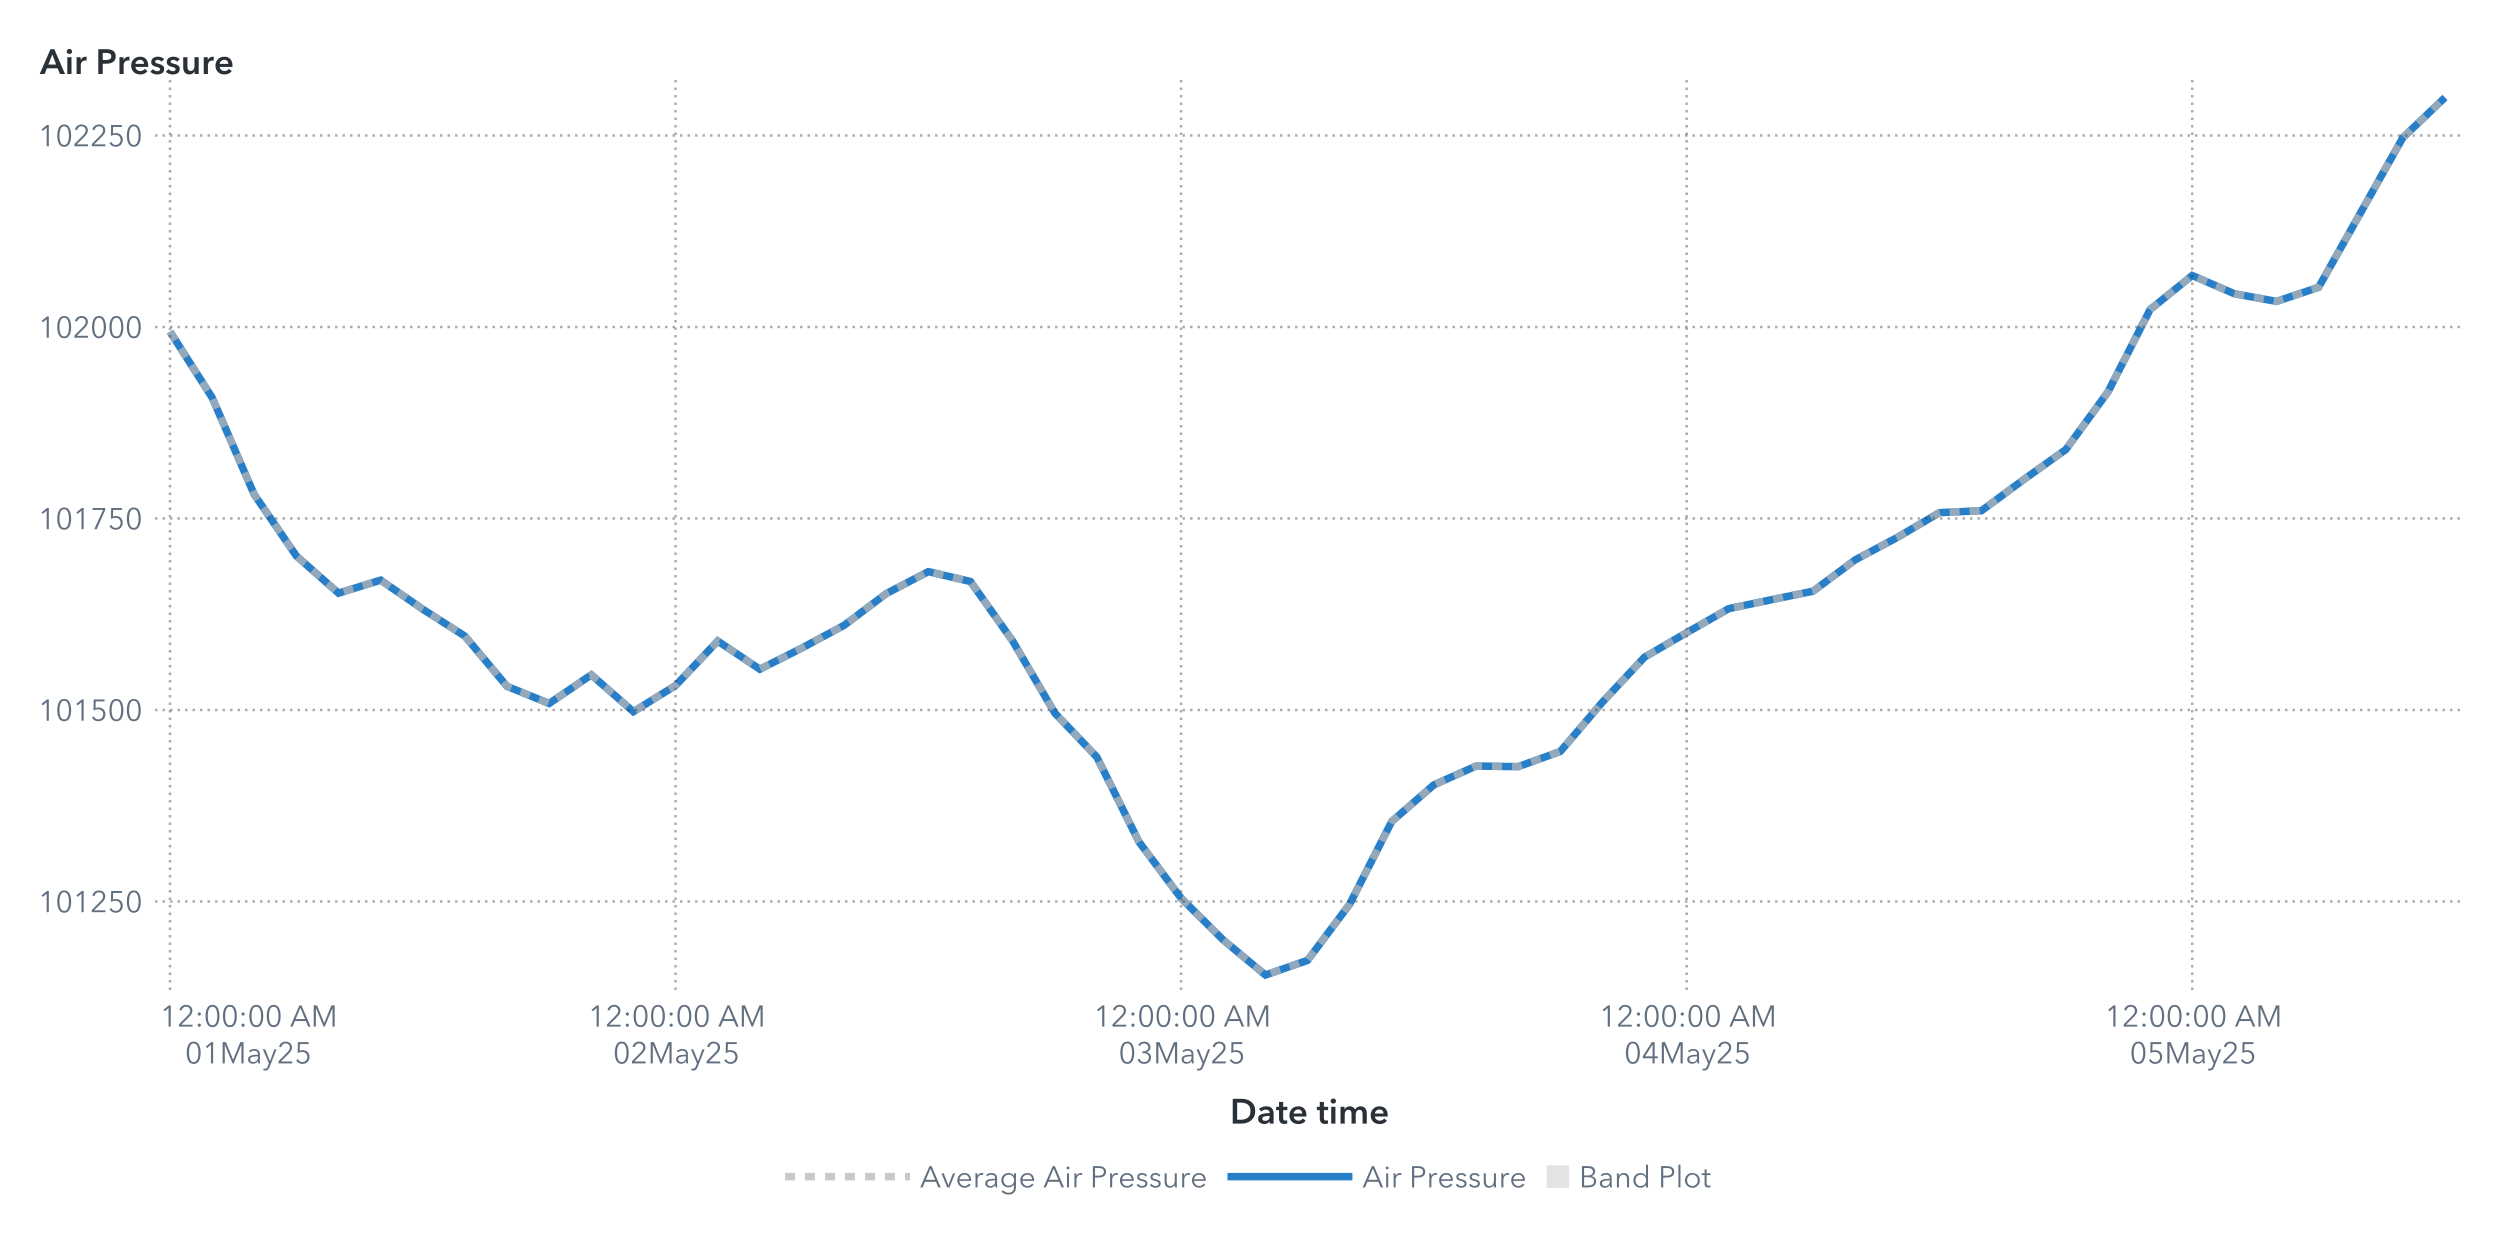
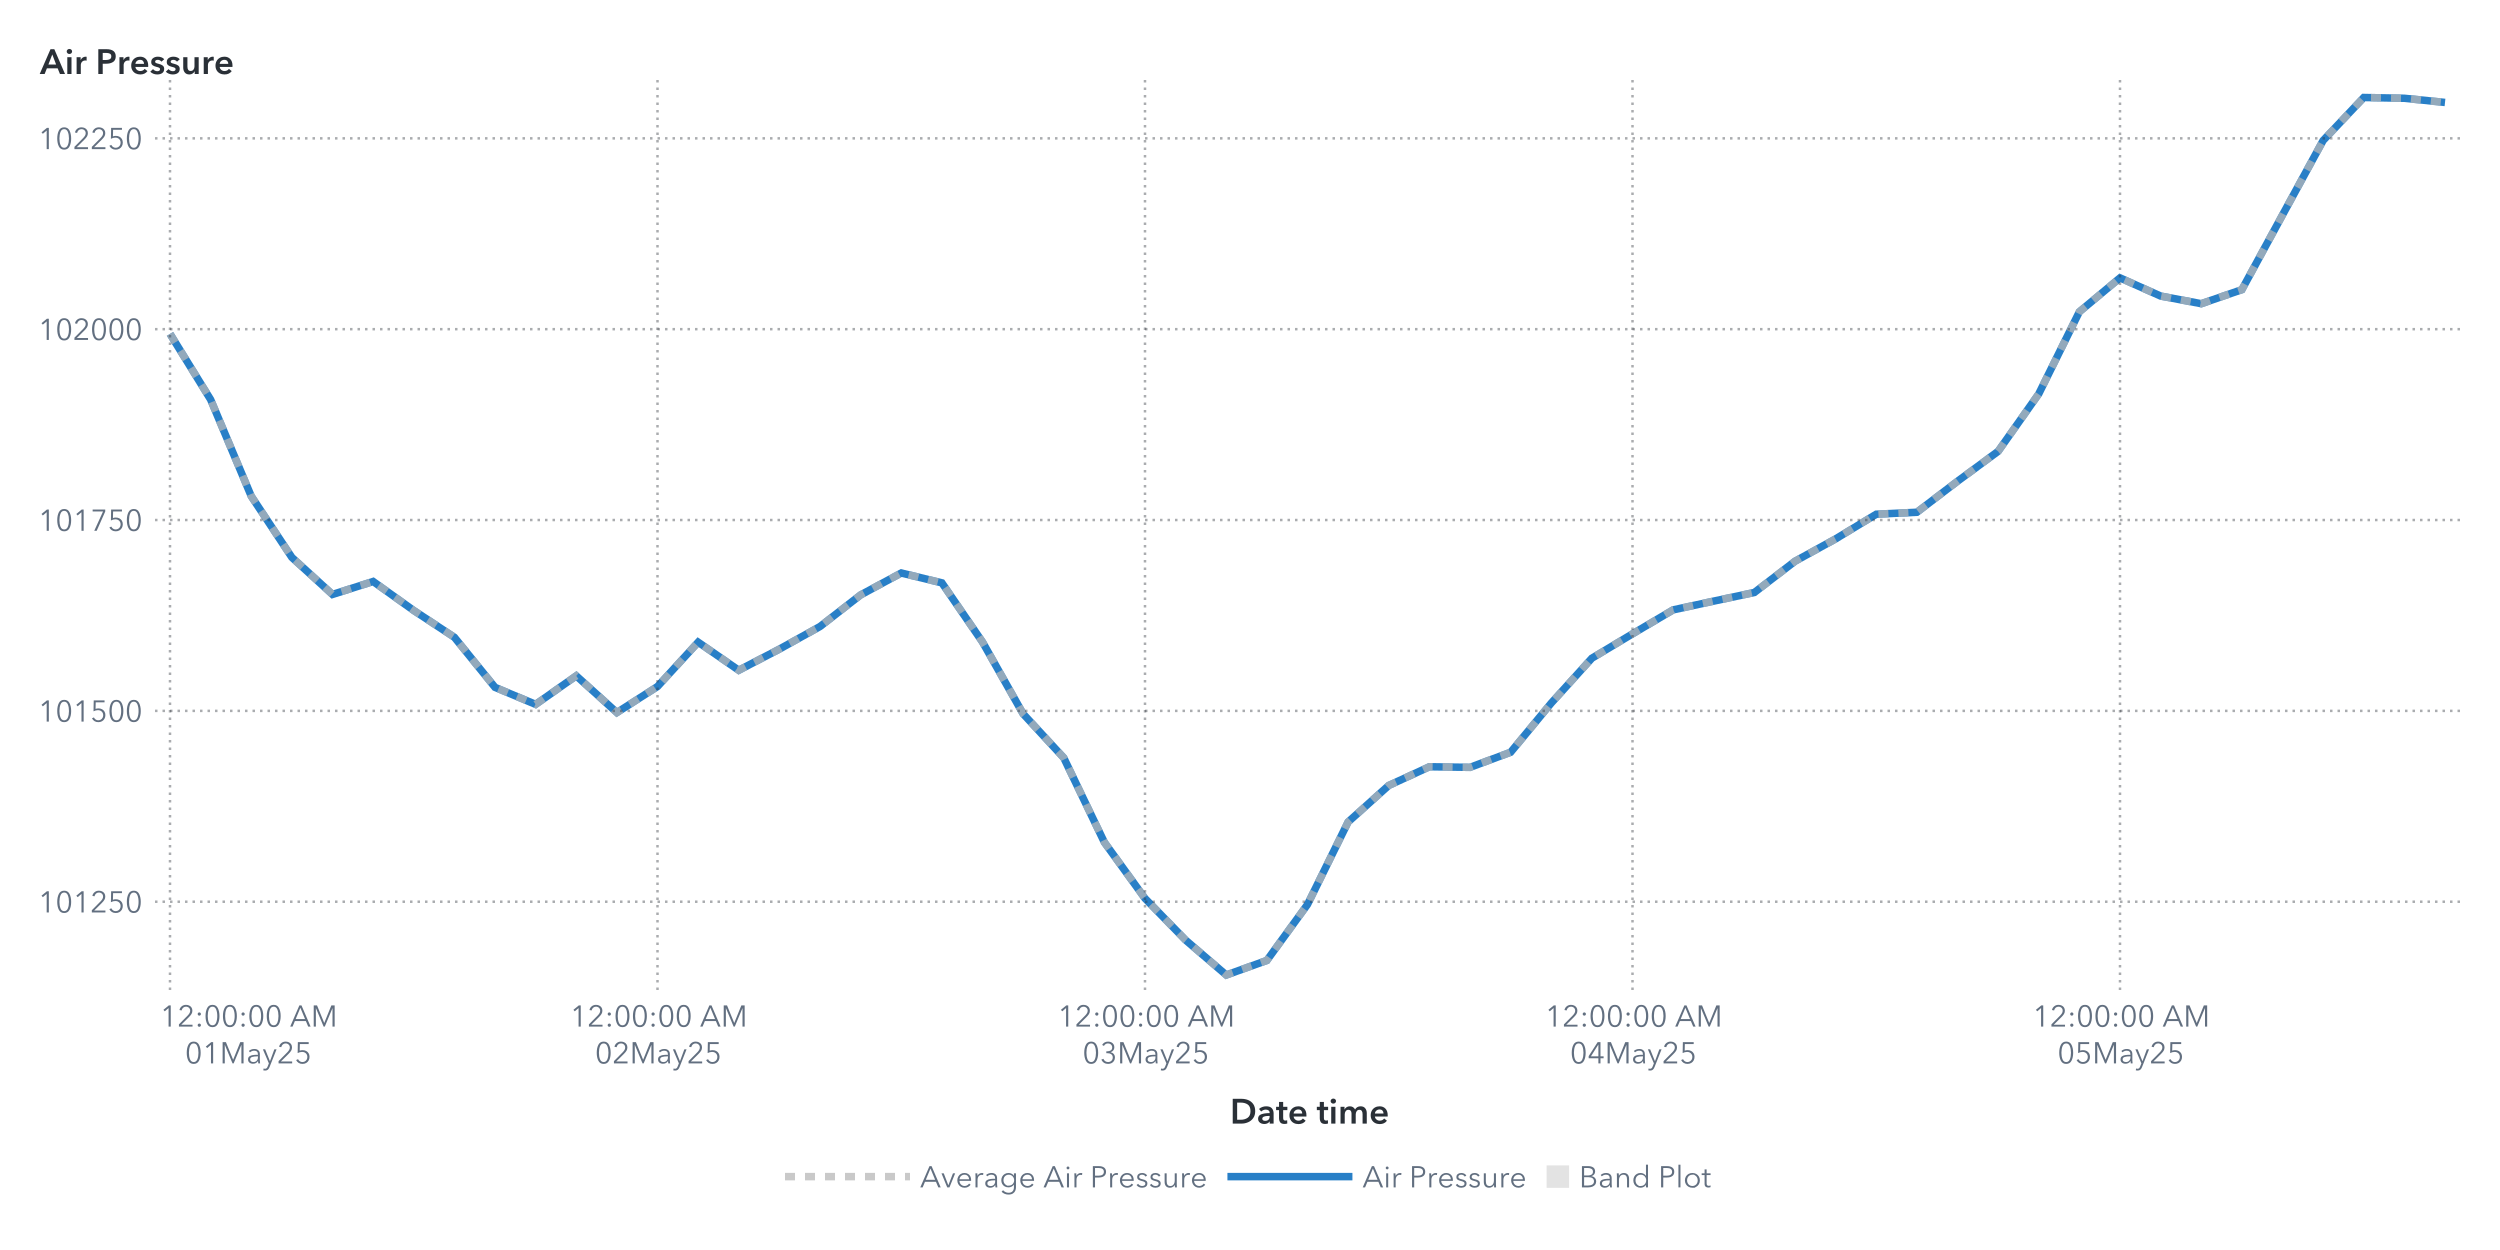
<svg xmlns="http://www.w3.org/2000/svg" xmlns:xlink="http://www.w3.org/1999/xlink" version="1.1" width="1000" height="500" viewBox="0 0 1000 500">
  <rect x="0" y="0" width="1000" height="500" fill="#ffffff">
</rect>
  <g>
    <rect x="0" y="0" rx="5" ry="5" width="1000.0" height="500.0" fill="#ffffff" opacity="0">
</rect>
    <rect x="0" y="0" rx="5" ry="5" width="1000.0" height="500.0" fill="#ffffff" opacity="0">
</rect>
    <rect x="0" y="0" rx="5" ry="5" width="1000.0" height="500.0" fill="#ffffff" opacity="0">
</rect>
    <rect x="0" y="0" rx="5" ry="5" width="1000.0" height="500.0" fill="#ffffff" opacity="0">
</rect>
    <g transform=" translate(16.0 -16.0)">
      <defs>
        <clipPath id="ClipPath0">
          <rect x="46" y="46" width="925" height="366">
</rect>
        </clipPath>
      </defs>
      <g clip-path="url(#ClipPath0)">
        <defs>
          <clipPath id="ClipPath1">
            <rect x="46" y="48" width="923" height="364">
</rect>
          </clipPath>
        </defs>
        <g clip-path="url(#ClipPath1)">
          <g transform="">
-             <polyline id="Polyline_66" points="52.0,148.66  68.85,175.04  85.7,213.83  102.56,238.4  119.41,253.26  136.26,248.06  153.11,259.7  169.96,270.45  186.81,290.55  203.67,297.38  220.52,285.93  237.37,300.66  254.22,290.22  271.07,272.41  287.93,283.69  304.78,275.2  321.63,266.13  338.48,253.45  355.33,244.66  372.19,248.61  389.04,272.35  405.89,301.18  422.74,318.83  439.59,352.75  456.44,375.27  473.3,392.0  490.15,406.0  507.0,400.15  523.85,377.69  540.7,344.57  557.56,329.92  574.41,322.42  591.26,322.66  608.11,316.6  624.96,296.86  641.81,278.85  658.67,269.07  675.52,259.45  692.37,255.93  709.22,252.47  726.07,239.94  742.93,230.96  759.78,221.06  776.63,220.27  793.48,207.83  810.33,195.82  827.19,172.75  844.04,139.81  860.89,126.2  877.74,133.5  894.59,136.56  911.44,130.92  928.3,100.96  945.15,71.05  962.0,55.0 " fill="none" stroke="#287fc7" stroke-width="3.0">
+             <polyline id="Polyline_68" points="52.0,149.54  68.25,175.83  84.5,214.48  100.75,238.97  117.0,253.78  133.25,248.59  149.5,260.2  165.75,270.91  182.0,290.94  198.25,297.75  214.5,286.33  230.75,301.02  247.0,290.61  263.25,272.87  279.5,284.1  295.75,275.65  312.0,266.61  328.25,253.97  344.5,245.2  360.75,249.14  377.0,272.81  393.25,301.54  409.5,319.13  425.75,352.93  442.0,375.37  458.25,392.05  474.5,406.0  490.75,400.17  507.0,377.79  523.25,344.78  539.5,330.18  555.75,322.7  572.0,322.94  588.25,316.9  604.5,297.23  620.75,279.28  637.0,269.54  653.25,259.95  669.5,256.44  685.75,252.99  702.0,240.5  718.25,231.55  734.5,221.69  750.75,220.9  767.0,208.5  783.25,196.53  799.5,173.54  815.75,140.71  832.0,127.15  848.25,134.42  864.5,137.48  880.75,131.86  897.0,101.99  913.25,72.19  929.5,55.0  945.75,55.31  962.0,56.98 " fill="none" stroke="#287fc7" stroke-width="3.0">
</polyline>
          </g>
          <g transform="">
-             <polyline id="Polyline_177" points="52.0,148.66  68.85,175.04  85.7,213.83  102.56,238.4  119.41,253.26  136.26,248.06  153.11,259.7  169.96,270.45  186.81,290.55  203.67,297.38  220.52,285.93  237.37,300.66  254.22,290.22  271.07,272.41  287.93,283.69  304.78,275.2  321.63,266.13  338.48,253.45  355.33,244.66  372.19,248.61  389.04,272.35  405.89,301.18  422.74,318.83  439.59,352.75  456.44,375.27  473.3,392.0  490.15,406.0  507.0,400.15  523.85,377.69  540.7,344.57  557.56,329.92  574.41,322.42  591.26,322.66  608.11,316.6  624.96,296.86  641.81,278.85  658.67,269.07  675.52,259.45  692.37,255.93  709.22,252.47  726.07,239.94  742.93,230.96  759.78,221.06  776.63,220.27  793.48,207.83  810.33,195.82  827.19,172.75  844.04,139.81  860.89,126.2  877.74,133.5  894.59,136.56  911.44,130.92  928.3,100.96  945.15,71.05  962.0,55.0 " fill="none" stroke="#b7b7b7" stroke-width="3.0" stroke-dasharray="4,4" opacity="0.75">
+             <polyline id="Polyline_183" points="52.0,149.54  68.25,175.83  84.5,214.48  100.75,238.97  117.0,253.78  133.25,248.59  149.5,260.2  165.75,270.91  182.0,290.94  198.25,297.75  214.5,286.33  230.75,301.02  247.0,290.61  263.25,272.87  279.5,284.1  295.75,275.65  312.0,266.61  328.25,253.97  344.5,245.2  360.75,249.14  377.0,272.81  393.25,301.54  409.5,319.13  425.75,352.93  442.0,375.37  458.25,392.05  474.5,406.0  490.75,400.17  507.0,377.79  523.25,344.78  539.5,330.18  555.75,322.7  572.0,322.94  588.25,316.9  604.5,297.23  620.75,279.28  637.0,269.54  653.25,259.95  669.5,256.44  685.75,252.99  702.0,240.5  718.25,231.55  734.5,221.69  750.75,220.9  767.0,208.5  783.25,196.53  799.5,173.54  815.75,140.71  832.0,127.15  848.25,134.42  864.5,137.48  880.75,131.86  897.0,101.99  913.25,72.19  929.5,55.0  945.75,55.31  962.0,56.98 " fill="none" stroke="#b7b7b7" stroke-width="3.0" stroke-dasharray="4,4" opacity="0.75">
</polyline>
          </g>
          <g transform="">
</g>
        </g>
-         <path d="M46.0 376.59L969.0 376.59" stroke="#2a3037" stroke-dasharray="1,2" fill="none" opacity="0.4">
- </path>
-         <path d="M46.0 299.99L969.0 299.99" stroke="#2a3037" stroke-dasharray="1,2" fill="none" opacity="0.4">
- </path>
-         <path d="M46.0 223.39L969.0 223.39" stroke="#2a3037" stroke-dasharray="1,2" fill="none" opacity="0.4">
- </path>
-         <path d="M46.0 146.79L969.0 146.79" stroke="#2a3037" stroke-dasharray="1,2" fill="none" opacity="0.4">
- </path>
-         <path d="M46.0 70.2L969.0 70.2" stroke="#2a3037" stroke-dasharray="1,2" fill="none" opacity="0.4">
+         <path d="M46.0 376.69L969.0 376.69" stroke="#2a3037" stroke-dasharray="1,2" fill="none" opacity="0.4">
+ </path>
+         <path d="M46.0 300.35L969.0 300.35" stroke="#2a3037" stroke-dasharray="1,2" fill="none" opacity="0.4">
+ </path>
+         <path d="M46.0 224.01L969.0 224.01" stroke="#2a3037" stroke-dasharray="1,2" fill="none" opacity="0.4">
+ </path>
+         <path d="M46.0 147.67L969.0 147.67" stroke="#2a3037" stroke-dasharray="1,2" fill="none" opacity="0.4">
+ </path>
+         <path d="M46.0 71.34L969.0 71.34" stroke="#2a3037" stroke-dasharray="1,2" fill="none" opacity="0.4">
</path>
        <path d="M52.0 412.0L52.0 48.0" stroke="#2a3037" stroke-dasharray="1,2" fill="none" opacity="0.4">
</path>
-         <path d="M254.22 412.0L254.22 48.0" stroke="#2a3037" stroke-dasharray="1,2" fill="none" opacity="0.4">
- </path>
-         <path d="M456.44 412.0L456.44 48.0" stroke="#2a3037" stroke-dasharray="1,2" fill="none" opacity="0.4">
- </path>
-         <path d="M658.67 412.0L658.67 48.0" stroke="#2a3037" stroke-dasharray="1,2" fill="none" opacity="0.4">
- </path>
-         <path d="M860.89 412.0L860.89 48.0" stroke="#2a3037" stroke-dasharray="1,2" fill="none" opacity="0.4">
+         <path d="M247.0 412.0L247.0 48.0" stroke="#2a3037" stroke-dasharray="1,2" fill="none" opacity="0.4">
+ </path>
+         <path d="M442.0 412.0L442.0 48.0" stroke="#2a3037" stroke-dasharray="1,2" fill="none" opacity="0.4">
+ </path>
+         <path d="M637.0 412.0L637.0 48.0" stroke="#2a3037" stroke-dasharray="1,2" fill="none" opacity="0.4">
+ </path>
+         <path d="M832.0 412.0L832.0 48.0" stroke="#2a3037" stroke-dasharray="1,2" fill="none" opacity="0.4">
</path>
      </g>
      <defs>
        <clipPath id="ClipPath2">
          <rect x="0" y="49" width="46" height="363">
</rect>
        </clipPath>
      </defs>
      <g clip-path="url(#ClipPath2)">
-         <g fill="#626f80" stroke="#626f80" transform="translate(-0.76 380.89) scale(0.012 -0.012)">
+         <g fill="#626f80" stroke="#626f80" transform="translate(-0.76 380.99) scale(0.012 -0.012)">
          <defs>
            <path id="g49/TT0" d="M358.0 0 L286.0 0 L286.0 619.0 L158.0 510.0 L114.0 560.0 L294.0 708.0 L358.0 708.0 L358.0 0Z">
</path>
          </defs>
          <use x="0" y="0" xlink:href="#g49/TT0" />
          <defs>
            <path id="g48/TT0" d="M522.0 353.0Q 522.0,195.0  467.0,88.5 T 290.0,-18.0 Q 167.0,-18.0  112.5,88.5 T 58.0,353.0 Q 58.0,512.0  112.5,619.0 T 290.0,726.0 Q 412.0,726.0  467.0,618.5 T 522.0,353.0 Z M131.0 353.0Q 131.0,226.0  167.5,135.0 T 290.0,44.0 Q 375.0,44.0  412.0,135.5 T 449.0,353.0 Q 449.0,480.0  412.0,572.5 T 290.0,665.0 Q 204.0,665.0  167.5,573.0 T 131.0,353.0 Z">
</path>
          </defs>
          <use x="580.0" y="0" xlink:href="#g48/TT0" />
          <use x="1160.0" y="0" xlink:href="#g49/TT0" />
          <defs>
            <path id="g50/TT0" d="M51.0 0 L51.0 75.0 L341.0 368.0Q 380.0,408.0  403.0,447.0 T 426.0,530.0 Q 426.0,590.0  385.5,627.5 T 286.0,665.0 Q 230.0,665.0  191.0,630.0 T 140.0,539.0  L69.0 553.0Q 84.0,629.0  144.0,677.5 T 286.0,726.0 Q 344.0,726.0  392.5,703.5 T 470.0,637.0 T 499.0,531.0 Q 499.0,469.0  470.0,421.5 T 384.0,317.0  L129.0 64.0 L504.0 64.0 L504.0 0 L51.0 0Z">
</path>
          </defs>
          <use x="1740.0" y="0" xlink:href="#g50/TT0" />
          <defs>
            <path id="g53/TT0" d="M180.0 644.0 L175.0 425.0Q 219.0,441.0  273.0,441.0 Q 339.0,441.0  391.5,413.0 T 473.5,334.5 T 503.0,219.0 Q 503.0,151.0  473.5,97.0 T 390.5,12.5 T 268.0,-18.0 Q 194.0,-18.0  140.0,16.0 T 56.0,111.0  L121.0 140.0Q 140.0,96.0  179.0,70.0 T 264.0,44.0 Q 311.0,44.0  349.0,66.0 T 408.5,126.5 T 430.0,212.0 Q 430.0,289.0  380.5,335.5 T 254.0,382.0 Q 180.0,382.0  107.0,343.0  L114.0 708.0 L475.0 708.0 L475.0 644.0 L180.0 644.0Z">
</path>
          </defs>
          <use x="2320.0" y="0" xlink:href="#g53/TT0" />
          <use x="2900.0" y="0" xlink:href="#g48/TT0" />
        </g>
-         <text id="Text_344" x="41.0" y="380.89" font-size="9.0pt" font-family="Avenir Next for SAS" fill="#626f80" text-anchor="end" opacity="0">
+         <text id="Text_356" x="41.0" y="380.99" font-size="9.0pt" font-family="Avenir Next for SAS" fill="#626f80" text-anchor="end" opacity="0">
101250</text>
-         <g fill="#626f80" stroke="#626f80" transform="translate(-0.76 304.29) scale(0.012 -0.012)">
+         <g fill="#626f80" stroke="#626f80" transform="translate(-0.76 304.65) scale(0.012 -0.012)">
          <use x="0" y="0" xlink:href="#g49/TT0" />
          <use x="580.0" y="0" xlink:href="#g48/TT0" />
          <use x="1160.0" y="0" xlink:href="#g49/TT0" />
          <use x="1740.0" y="0" xlink:href="#g53/TT0" />
          <use x="2320.0" y="0" xlink:href="#g48/TT0" />
          <use x="2900.0" y="0" xlink:href="#g48/TT0" />
        </g>
-         <text id="Text_345" x="41.0" y="304.29" font-size="9.0pt" font-family="Avenir Next for SAS" fill="#626f80" text-anchor="end" opacity="0">
+         <text id="Text_357" x="41.0" y="304.65" font-size="9.0pt" font-family="Avenir Next for SAS" fill="#626f80" text-anchor="end" opacity="0">
101500</text>
-         <g fill="#626f80" stroke="#626f80" transform="translate(-0.76 227.69) scale(0.012 -0.012)">
+         <g fill="#626f80" stroke="#626f80" transform="translate(-0.76 228.31) scale(0.012 -0.012)">
          <use x="0" y="0" xlink:href="#g49/TT0" />
          <use x="580.0" y="0" xlink:href="#g48/TT0" />
          <use x="1160.0" y="0" xlink:href="#g49/TT0" />
          <defs>
            <path id="g55/TT0" d="M498.0 642.0 L213.0 0 L132.0 0 L425.0 644.0 L78.0 644.0 L78.0 708.0 L498.0 708.0 L498.0 642.0Z">
</path>
          </defs>
          <use x="1740.0" y="0" xlink:href="#g55/TT0" />
          <use x="2320.0" y="0" xlink:href="#g53/TT0" />
          <use x="2900.0" y="0" xlink:href="#g48/TT0" />
        </g>
-         <text id="Text_346" x="41.0" y="227.69" font-size="9.0pt" font-family="Avenir Next for SAS" fill="#626f80" text-anchor="end" opacity="0">
+         <text id="Text_358" x="41.0" y="228.31" font-size="9.0pt" font-family="Avenir Next for SAS" fill="#626f80" text-anchor="end" opacity="0">
101750</text>
-         <g fill="#626f80" stroke="#626f80" transform="translate(-0.76 151.1) scale(0.012 -0.012)">
+         <g fill="#626f80" stroke="#626f80" transform="translate(-0.76 151.98) scale(0.012 -0.012)">
          <use x="0" y="0" xlink:href="#g49/TT0" />
          <use x="580.0" y="0" xlink:href="#g48/TT0" />
          <use x="1160.0" y="0" xlink:href="#g50/TT0" />
          <use x="1740.0" y="0" xlink:href="#g48/TT0" />
          <use x="2320.0" y="0" xlink:href="#g48/TT0" />
          <use x="2900.0" y="0" xlink:href="#g48/TT0" />
        </g>
-         <text id="Text_347" x="41.0" y="151.1" font-size="9.0pt" font-family="Avenir Next for SAS" fill="#626f80" text-anchor="end" opacity="0">
+         <text id="Text_359" x="41.0" y="151.98" font-size="9.0pt" font-family="Avenir Next for SAS" fill="#626f80" text-anchor="end" opacity="0">
102000</text>
-         <g fill="#626f80" stroke="#626f80" transform="translate(-0.76 74.5) scale(0.012 -0.012)">
+         <g fill="#626f80" stroke="#626f80" transform="translate(-0.76 75.64) scale(0.012 -0.012)">
          <use x="0" y="0" xlink:href="#g49/TT0" />
          <use x="580.0" y="0" xlink:href="#g48/TT0" />
          <use x="1160.0" y="0" xlink:href="#g50/TT0" />
          <use x="1740.0" y="0" xlink:href="#g50/TT0" />
          <use x="2320.0" y="0" xlink:href="#g53/TT0" />
          <use x="2900.0" y="0" xlink:href="#g48/TT0" />
        </g>
-         <text id="Text_348" x="41.0" y="74.5" font-size="9.0pt" font-family="Avenir Next for SAS" fill="#626f80" text-anchor="end" opacity="0">
+         <text id="Text_360" x="41.0" y="75.64" font-size="9.0pt" font-family="Avenir Next for SAS" fill="#626f80" text-anchor="end" opacity="0">
102250</text>
      </g>
      <g fill="#2a3037" stroke="#2a3037" transform="translate(0 45.59) scale(0.014 -0.014)">
        <defs>
          <path id="g65/TT1" d="M300.0 708.0 L409.0 708.0 L714.0 0 L570.0 0 L504.0 162.0 L197.0 162.0 L133.0 0 L-8.0 0 L300.0 708.0Z M460.0 270.0 L351.0 558.0 L240.0 270.0 L460.0 270.0Z">
</path>
        </defs>
        <use x="0" y="0" xlink:href="#g65/TT1" />
        <defs>
          <path id="g105/TT1" d="M133.0 715.0Q 166.0,715.0  188.5,694.5 T 211.0,643.0 Q 211.0,612.0  188.5,591.5 T 133.0,571.0 Q 101.0,571.0  79.0,592.5 T 57.0,643.0 Q 57.0,672.0  79.0,693.5 T 133.0,715.0 Z M74.0 480.0 L194.0 480.0 L194.0 0 L74.0 0 L74.0 480.0Z">
</path>
        </defs>
        <use x="706.0" y="0" xlink:href="#g105/TT1" />
        <defs>
          <path id="g114/TT1" d="M187.0 480.0 L187.0 400.0 L189.0 400.0Q 209.0,443.0  246.0,468.5 T 329.0,494.0 Q 346.0,494.0  358.0,491.0  L358.0 381.0Q 338.0,386.0  321.0,386.0 Q 272.0,386.0  243.0,363.0 T 203.0,310.5 T 192.0,257.0  L192.0 0 L72.0 0 L72.0 480.0 L187.0 480.0Z">
</path>
        </defs>
        <use x="974.0" y="0" xlink:href="#g114/TT1" />
        <defs>
          <path id="g80/TT1" d="M309.0 708.0Q 576.0,708.0  576.0,503.0 Q 576.0,393.0  500.0,343.0 T 301.0,293.0  L204.0 293.0 L204.0 0 L78.0 0 L78.0 708.0 L309.0 708.0Z M449.0 503.0Q 449.0,560.0  407.5,581.0 T 296.0,602.0  L204.0 602.0 L204.0 399.0 L292.0 399.0Q 363.0,399.0  406.0,422.0 T 449.0,503.0 Z">
</path>
        </defs>
        <use x="1588.0" y="0" xlink:href="#g80/TT1" />
        <use x="2198.0" y="0" xlink:href="#g114/TT1" />
        <defs>
          <path id="g101/TT1" d="M529.0 202.0 L164.0 202.0Q 168.0,152.0  208.0,118.0 T 301.0,84.0 Q 384.0,84.0  428.0,146.0  L508.0 82.0Q 437.0,-14.0  302.0,-14.0 Q 228.0,-14.0  169.5,16.5 T 77.5,104.0 T 44.0,237.0 Q 44.0,313.0  77.0,371.5 T 168.0,462.0 T 298.0,494.0 Q 402.0,494.0  466.0,427.0 T 530.0,234.0 Q 530.0,213.0  529.0,202.0 Z M297.0 404.0Q 244.0,404.0  206.0,371.0 T 164.0,288.0  L410.0 288.0Q 410.0,338.0  381.0,371.0 T 297.0,404.0 Z">
</path>
        </defs>
        <use x="2562.0" y="0" xlink:href="#g101/TT1" />
        <defs>
          <path id="g115/TT1" d="M230.0 404.0Q 198.0,404.0  175.5,391.0 T 153.0,352.0 Q 153.0,327.0  176.0,315.0 T 257.0,289.0 Q 325.0,273.0  368.5,241.0 T 412.0,146.0 Q 412.0,64.0  355.5,25.0 T 212.0,-14.0 Q 155.0,-14.0  102.0,7.0 T 15.0,65.0  L94.0 139.0Q 114.0,112.0  146.5,95.5 T 217.0,79.0 Q 248.0,79.0  271.0,93.0 T 294.0,136.0 Q 294.0,164.0  269.5,177.5 T 184.0,205.0 Q 119.0,221.0  80.5,250.5 T 42.0,341.0 Q 42.0,416.0  98.0,455.0 T 233.0,494.0 Q 287.0,494.0  336.0,475.0 T 413.0,421.0  L335.0 352.0Q 318.0,374.0  290.0,389.0 T 230.0,404.0 Z">
</path>
        </defs>
        <use x="3136.0" y="0" xlink:href="#g115/TT1" />
        <use x="3580.0" y="0" xlink:href="#g115/TT1" />
        <defs>
          <path id="g117/TT1" d="M396.0 0 L396.0 77.0 L394.0 77.0Q 377.0,39.0  336.5,12.5 T 245.0,-14.0 Q 157.0,-14.0  112.5,42.5 T 68.0,180.0  L68.0 480.0 L188.0 480.0 L188.0 214.0Q 188.0,86.0  278.0,86.0 Q 332.0,86.0  361.0,124.5 T 390.0,216.0  L390.0 480.0 L510.0 480.0 L510.0 0 L396.0 0Z">
</path>
        </defs>
        <use x="4024.0" y="0" xlink:href="#g117/TT1" />
        <use x="4606.0" y="0" xlink:href="#g114/TT1" />
        <use x="4970.0" y="0" xlink:href="#g101/TT1" />
      </g>
-       <text id="Text_349" x="0" y="45.59" font-size="10.5pt" font-family="Avenir Next for SAS" font-weight="bold" fill="#2a3037" text-anchor="start" opacity="0">
+       <text id="Text_361" x="0" y="45.59" font-size="10.5pt" font-family="Avenir Next for SAS" font-weight="bold" fill="#2a3037" text-anchor="start" opacity="0">
Air Pressure</text>
      <defs>
        <clipPath id="ClipPath3">
          <rect x="46" y="412" width="922" height="57">
</rect>
        </clipPath>
      </defs>
      <g clip-path="url(#ClipPath3)">
        <g fill="#626f80" stroke="#626f80" transform="translate(48.0 426.65) scale(0.012 -0.012)">
          <use x="0" y="0" xlink:href="#g49/TT0" />
          <use x="580.0" y="0" xlink:href="#g50/TT0" />
          <defs>
            <path id="g58/TT0" d="M150.0 366.0Q 127.0,366.0  111.5,382.0 T 96.0,420.0 Q 96.0,442.0  111.5,458.0 T 150.0,474.0 Q 173.0,474.0  188.5,458.0 T 204.0,420.0 Q 204.0,398.0  188.5,382.0 T 150.0,366.0 Z M150.0 -6.0Q 127.0,-6.0  111.5,10.0 T 96.0,48.0 Q 96.0,70.0  111.5,86.0 T 150.0,102.0 Q 173.0,102.0  188.5,86.0 T 204.0,48.0 Q 204.0,26.0  188.5,10.0 T 150.0,-6.0 Z">
</path>
          </defs>
          <use x="1160.0" y="0" xlink:href="#g58/TT0" />
          <use x="1460.0" y="0" xlink:href="#g48/TT0" />
          <use x="2040.0" y="0" xlink:href="#g48/TT0" />
          <use x="2620.0" y="0" xlink:href="#g58/TT0" />
          <use x="2920.0" y="0" xlink:href="#g48/TT0" />
          <use x="3500.0" y="0" xlink:href="#g48/TT0" />
          <defs>
            <path id="g65/TT0" d="M89.0 0 L10.0 0 L316.0 708.0 L386.0 708.0 L690.0 0 L610.0 0 L532.0 186.0 L166.0 186.0 L89.0 0Z M193.0 252.0 L505.0 252.0 L349.0 628.0 L193.0 252.0Z">
</path>
          </defs>
          <use x="4330.0" y="0" xlink:href="#g65/TT0" />
          <defs>
            <path id="g77/TT0" d="M444.0 122.0 L445.0 122.0 L682.0 708.0 L792.0 708.0 L792.0 0 L720.0 0 L720.0 615.0 L718.0 615.0 L462.0 0 L424.0 0 L168.0 615.0 L166.0 615.0 L166.0 0 L94.0 0 L94.0 708.0 L204.0 708.0 L444.0 122.0Z">
</path>
          </defs>
          <use x="5030.0" y="0" xlink:href="#g77/TT0" />
        </g>
        <text x="83.0" y="426.65" font-size="9.0pt" font-family="Avenir Next for SAS" fill="#626f80" text-anchor="middle" opacity="0">
12:00:00 AM</text>
        <g fill="#626f80" stroke="#626f80" transform="translate(58.0 441.35) scale(0.012 -0.012)">
          <use x="0" y="0" xlink:href="#g48/TT0" />
          <use x="580.0" y="0" xlink:href="#g49/TT0" />
          <use x="1160.0" y="0" xlink:href="#g77/TT0" />
          <defs>
            <path id="g97/TT0" d="M260.0 423.0Q 220.0,423.0  183.0,408.0 T 121.0,368.0  L83.0 413.0Q 113.0,443.0  161.0,461.5 T 267.0,480.0 Q 347.0,480.0  398.0,436.0 T 449.0,310.0  L449.0 105.0Q 449.0,42.0  457.0,0  L396.0 0Q 389.0,40.0  389.0,76.0  L387.0 76.0Q 355.0,30.0  314.5,9.0 T 217.0,-12.0 Q 178.0,-12.0  141.0,2.5 T 79.5,49.0 T 55.0,130.0 Q 55.0,198.0  99.0,232.0 T 212.5,276.5 T 385.0,287.0  L385.0 302.0Q 385.0,362.0  353.0,392.5 T 260.0,423.0 Z M125.0 133.0Q 125.0,87.0  157.0,65.5 T 235.0,44.0 Q 304.0,44.0  344.5,89.0 T 385.0,199.0  L385.0 234.0 L365.0 234.0Q 259.0,234.0  192.0,213.5 T 125.0,133.0 Z">
</path>
          </defs>
          <use x="2046.0" y="0" xlink:href="#g97/TT0" />
          <defs>
            <path id="g121/TT0" d="M253.0 73.0 L398.0 468.0 L472.0 468.0 L239.0 -121.0Q 216.0,-180.0  182.5,-210.0 T 92.0,-240.0 Q 61.0,-240.0  31.0,-234.0  L38.0 -172.0Q 62.0,-180.0  88.0,-180.0 Q 121.0,-180.0  141.5,-159.5 T 178.0,-97.0  L216.0 1.0 L16.0 468.0 L92.0 468.0 L251.0 73.0 L253.0 73.0Z">
</path>
          </defs>
          <use x="2580.0" y="0" xlink:href="#g121/TT0" />
          <use x="3068.0" y="0" xlink:href="#g50/TT0" />
          <use x="3648.0" y="0" xlink:href="#g53/TT0" />
        </g>
        <text x="83.0" y="441.35" font-size="9.0pt" font-family="Avenir Next for SAS" fill="#626f80" text-anchor="middle" opacity="0">
01May25</text>
-         <g fill="#626f80" stroke="#626f80" transform="translate(219.22 426.65) scale(0.012 -0.012)">
+         <g fill="#626f80" stroke="#626f80" transform="translate(212.0 426.65) scale(0.012 -0.012)">
          <use x="0" y="0" xlink:href="#g49/TT0" />
          <use x="580.0" y="0" xlink:href="#g50/TT0" />
          <use x="1160.0" y="0" xlink:href="#g58/TT0" />
          <use x="1460.0" y="0" xlink:href="#g48/TT0" />
          <use x="2040.0" y="0" xlink:href="#g48/TT0" />
          <use x="2620.0" y="0" xlink:href="#g58/TT0" />
          <use x="2920.0" y="0" xlink:href="#g48/TT0" />
          <use x="3500.0" y="0" xlink:href="#g48/TT0" />
          <use x="4330.0" y="0" xlink:href="#g65/TT0" />
          <use x="5030.0" y="0" xlink:href="#g77/TT0" />
        </g>
-         <text x="254.22" y="426.65" font-size="9.0pt" font-family="Avenir Next for SAS" fill="#626f80" text-anchor="middle" opacity="0">
+         <text x="247.0" y="426.65" font-size="9.0pt" font-family="Avenir Next for SAS" fill="#626f80" text-anchor="middle" opacity="0">
12:00:00 AM</text>
-         <g fill="#626f80" stroke="#626f80" transform="translate(229.22 441.35) scale(0.012 -0.012)">
+         <g fill="#626f80" stroke="#626f80" transform="translate(222.0 441.35) scale(0.012 -0.012)">
          <use x="0" y="0" xlink:href="#g48/TT0" />
          <use x="580.0" y="0" xlink:href="#g50/TT0" />
          <use x="1160.0" y="0" xlink:href="#g77/TT0" />
          <use x="2046.0" y="0" xlink:href="#g97/TT0" />
          <use x="2580.0" y="0" xlink:href="#g121/TT0" />
          <use x="3068.0" y="0" xlink:href="#g50/TT0" />
          <use x="3648.0" y="0" xlink:href="#g53/TT0" />
        </g>
-         <text x="254.22" y="441.35" font-size="9.0pt" font-family="Avenir Next for SAS" fill="#626f80" text-anchor="middle" opacity="0">
+         <text x="247.0" y="441.35" font-size="9.0pt" font-family="Avenir Next for SAS" fill="#626f80" text-anchor="middle" opacity="0">
02May25</text>
-         <g fill="#626f80" stroke="#626f80" transform="translate(421.44 426.65) scale(0.012 -0.012)">
+         <g fill="#626f80" stroke="#626f80" transform="translate(407.0 426.65) scale(0.012 -0.012)">
          <use x="0" y="0" xlink:href="#g49/TT0" />
          <use x="580.0" y="0" xlink:href="#g50/TT0" />
          <use x="1160.0" y="0" xlink:href="#g58/TT0" />
          <use x="1460.0" y="0" xlink:href="#g48/TT0" />
          <use x="2040.0" y="0" xlink:href="#g48/TT0" />
          <use x="2620.0" y="0" xlink:href="#g58/TT0" />
          <use x="2920.0" y="0" xlink:href="#g48/TT0" />
          <use x="3500.0" y="0" xlink:href="#g48/TT0" />
          <use x="4330.0" y="0" xlink:href="#g65/TT0" />
          <use x="5030.0" y="0" xlink:href="#g77/TT0" />
        </g>
-         <text x="456.44" y="426.65" font-size="9.0pt" font-family="Avenir Next for SAS" fill="#626f80" text-anchor="middle" opacity="0">
+         <text x="442.0" y="426.65" font-size="9.0pt" font-family="Avenir Next for SAS" fill="#626f80" text-anchor="middle" opacity="0">
12:00:00 AM</text>
-         <g fill="#626f80" stroke="#626f80" transform="translate(431.44 441.35) scale(0.012 -0.012)">
+         <g fill="#626f80" stroke="#626f80" transform="translate(417.0 441.35) scale(0.012 -0.012)">
          <use x="0" y="0" xlink:href="#g48/TT0" />
          <defs>
            <path id="g51/TT0" d="M245.0 402.0Q 319.0,402.0  364.5,433.5 T 410.0,532.0 Q 410.0,590.0  369.0,627.5 T 270.0,665.0 Q 226.0,665.0  191.0,643.5 T 135.0,582.0  L74.0 614.0Q 106.0,670.0  157.0,698.0 T 274.0,726.0 Q 331.0,726.0  378.0,703.5 T 453.0,638.0 T 481.0,536.0 Q 481.0,475.0  446.5,432.0 T 358.0,374.0  L358.0 372.0Q 421.0,359.0  461.0,312.0 T 501.0,196.0 Q 501.0,131.0  470.0,82.5 T 387.0,8.0 T 273.0,-18.0 Q 196.0,-18.0  137.5,19.5 T 49.0,127.0  L117.0 152.0Q 135.0,102.0  177.0,73.0 T 273.0,44.0 Q 314.0,44.0  350.0,62.5 T 407.5,115.5 T 429.0,196.0 Q 429.0,271.0  376.0,305.5 T 245.0,340.0  L214.0 340.0 L214.0 402.0 L245.0 402.0Z">
</path>
          </defs>
          <use x="580.0" y="0" xlink:href="#g51/TT0" />
          <use x="1160.0" y="0" xlink:href="#g77/TT0" />
          <use x="2046.0" y="0" xlink:href="#g97/TT0" />
          <use x="2580.0" y="0" xlink:href="#g121/TT0" />
          <use x="3068.0" y="0" xlink:href="#g50/TT0" />
          <use x="3648.0" y="0" xlink:href="#g53/TT0" />
        </g>
-         <text x="456.44" y="441.35" font-size="9.0pt" font-family="Avenir Next for SAS" fill="#626f80" text-anchor="middle" opacity="0">
+         <text x="442.0" y="441.35" font-size="9.0pt" font-family="Avenir Next for SAS" fill="#626f80" text-anchor="middle" opacity="0">
03May25</text>
-         <g fill="#626f80" stroke="#626f80" transform="translate(623.67 426.65) scale(0.012 -0.012)">
+         <g fill="#626f80" stroke="#626f80" transform="translate(602.0 426.65) scale(0.012 -0.012)">
          <use x="0" y="0" xlink:href="#g49/TT0" />
          <use x="580.0" y="0" xlink:href="#g50/TT0" />
          <use x="1160.0" y="0" xlink:href="#g58/TT0" />
          <use x="1460.0" y="0" xlink:href="#g48/TT0" />
          <use x="2040.0" y="0" xlink:href="#g48/TT0" />
          <use x="2620.0" y="0" xlink:href="#g58/TT0" />
          <use x="2920.0" y="0" xlink:href="#g48/TT0" />
          <use x="3500.0" y="0" xlink:href="#g48/TT0" />
          <use x="4330.0" y="0" xlink:href="#g65/TT0" />
          <use x="5030.0" y="0" xlink:href="#g77/TT0" />
        </g>
-         <text x="658.67" y="426.65" font-size="9.0pt" font-family="Avenir Next for SAS" fill="#626f80" text-anchor="middle" opacity="0">
+         <text x="637.0" y="426.65" font-size="9.0pt" font-family="Avenir Next for SAS" fill="#626f80" text-anchor="middle" opacity="0">
12:00:00 AM</text>
-         <g fill="#626f80" stroke="#626f80" transform="translate(633.67 441.35) scale(0.012 -0.012)">
+         <g fill="#626f80" stroke="#626f80" transform="translate(612.0 441.35) scale(0.012 -0.012)">
          <use x="0" y="0" xlink:href="#g48/TT0" />
          <defs>
            <path id="g52/TT0" d="M436.0 234.0 L540.0 234.0 L540.0 171.0 L436.0 171.0 L436.0 0 L366.0 0 L366.0 171.0 L42.0 171.0 L42.0 241.0 L342.0 708.0 L436.0 708.0 L436.0 234.0Z M366.0 627.0 L364.0 627.0 L117.0 234.0 L366.0 234.0 L366.0 627.0Z">
</path>
          </defs>
          <use x="580.0" y="0" xlink:href="#g52/TT0" />
          <use x="1160.0" y="0" xlink:href="#g77/TT0" />
          <use x="2046.0" y="0" xlink:href="#g97/TT0" />
          <use x="2580.0" y="0" xlink:href="#g121/TT0" />
          <use x="3068.0" y="0" xlink:href="#g50/TT0" />
          <use x="3648.0" y="0" xlink:href="#g53/TT0" />
        </g>
-         <text x="658.67" y="441.35" font-size="9.0pt" font-family="Avenir Next for SAS" fill="#626f80" text-anchor="middle" opacity="0">
+         <text x="637.0" y="441.35" font-size="9.0pt" font-family="Avenir Next for SAS" fill="#626f80" text-anchor="middle" opacity="0">
04May25</text>
-         <g fill="#626f80" stroke="#626f80" transform="translate(825.89 426.65) scale(0.012 -0.012)">
+         <g fill="#626f80" stroke="#626f80" transform="translate(797.0 426.65) scale(0.012 -0.012)">
          <use x="0" y="0" xlink:href="#g49/TT0" />
          <use x="580.0" y="0" xlink:href="#g50/TT0" />
          <use x="1160.0" y="0" xlink:href="#g58/TT0" />
          <use x="1460.0" y="0" xlink:href="#g48/TT0" />
          <use x="2040.0" y="0" xlink:href="#g48/TT0" />
          <use x="2620.0" y="0" xlink:href="#g58/TT0" />
          <use x="2920.0" y="0" xlink:href="#g48/TT0" />
          <use x="3500.0" y="0" xlink:href="#g48/TT0" />
          <use x="4330.0" y="0" xlink:href="#g65/TT0" />
          <use x="5030.0" y="0" xlink:href="#g77/TT0" />
        </g>
-         <text x="860.89" y="426.65" font-size="9.0pt" font-family="Avenir Next for SAS" fill="#626f80" text-anchor="middle" opacity="0">
+         <text x="832.0" y="426.65" font-size="9.0pt" font-family="Avenir Next for SAS" fill="#626f80" text-anchor="middle" opacity="0">
12:00:00 AM</text>
-         <g fill="#626f80" stroke="#626f80" transform="translate(835.89 441.35) scale(0.012 -0.012)">
+         <g fill="#626f80" stroke="#626f80" transform="translate(807.0 441.35) scale(0.012 -0.012)">
          <use x="0" y="0" xlink:href="#g48/TT0" />
          <use x="580.0" y="0" xlink:href="#g53/TT0" />
          <use x="1160.0" y="0" xlink:href="#g77/TT0" />
          <use x="2046.0" y="0" xlink:href="#g97/TT0" />
          <use x="2580.0" y="0" xlink:href="#g121/TT0" />
          <use x="3068.0" y="0" xlink:href="#g50/TT0" />
          <use x="3648.0" y="0" xlink:href="#g53/TT0" />
        </g>
-         <text x="860.89" y="441.35" font-size="9.0pt" font-family="Avenir Next for SAS" fill="#626f80" text-anchor="middle" opacity="0">
+         <text x="832.0" y="441.35" font-size="9.0pt" font-family="Avenir Next for SAS" fill="#626f80" text-anchor="middle" opacity="0">
05May25</text>
      </g>
      <g fill="#2a3037" stroke="#2a3037" transform="translate(476.0 465.44) scale(0.014 -0.014)">
        <defs>
          <path id="g68/TT1" d="M329.0 708.0Q 430.0,708.0  518.5,673.0 T 663.5,558.5 T 720.0,354.0 Q 720.0,237.0  663.0,157.0 T 516.5,38.5 T 329.0,0  L78.0 0 L78.0 708.0 L329.0 708.0Z M585.0 354.0Q 585.0,492.0  506.0,546.0 T 309.0,600.0  L204.0 600.0 L204.0 110.0 L309.0 110.0Q 424.0,110.0  504.5,166.5 T 585.0,354.0 Z">
</path>
        </defs>
        <use x="0" y="0" xlink:href="#g68/TT1" />
        <defs>
          <path id="g97/TT1" d="M367.0 61.0Q 349.0,29.0  308.5,8.5 T 218.0,-12.0 Q 175.0,-12.0  134.0,3.0 T 65.5,51.5 T 38.0,137.0 Q 38.0,233.0  131.0,266.5 T 368.0,300.0  L368.0 312.0Q 368.0,354.0  337.0,377.0 T 258.0,400.0 Q 221.0,400.0  186.0,384.5 T 127.0,345.0  L65.0 418.0Q 105.0,455.0  158.5,474.5 T 268.0,494.0 Q 385.0,494.0  433.5,436.0 T 482.0,292.0  L482.0 0 L370.0 0 L370.0 61.0 L367.0 61.0Z M341.0 219.0Q 158.0,219.0  158.0,139.0 Q 158.0,107.0  182.5,93.0 T 242.0,79.0 Q 303.0,79.0  335.5,111.5 T 368.0,202.0  L368.0 219.0 L341.0 219.0Z">
</path>
        </defs>
        <use x="764.0" y="0" xlink:href="#g97/TT1" />
        <defs>
          <path id="g116/TT1" d="M3.0 480.0 L87.0 480.0 L87.0 619.0 L205.0 619.0 L205.0 480.0 L325.0 480.0 L325.0 384.0 L205.0 384.0 L205.0 161.0Q 205.0,125.0  218.0,106.0 T 268.0,87.0 Q 299.0,87.0  319.0,97.0  L323.0 3.0Q 289.0,-10.0  243.0,-10.0 Q 155.0,-10.0  121.0,35.5 T 87.0,160.0  L87.0 384.0 L3.0 384.0 L3.0 480.0Z">
</path>
        </defs>
        <use x="1314.0" y="0" xlink:href="#g116/TT1" />
        <use x="1654.0" y="0" xlink:href="#g101/TT1" />
        <use x="2478.0" y="0" xlink:href="#g116/TT1" />
        <use x="2818.0" y="0" xlink:href="#g105/TT1" />
        <defs>
          <path id="g109/TT1" d="M822.0 300.0 L822.0 0 L702.0 0 L702.0 266.0Q 702.0,394.0  612.0,394.0 Q 560.0,394.0  533.0,354.5 T 506.0,262.0  L506.0 0 L386.0 0 L386.0 290.0Q 386.0,337.0  363.5,365.5 T 297.0,394.0 Q 246.0,394.0  219.0,355.5 T 192.0,264.0  L192.0 0 L72.0 0 L72.0 480.0 L186.0 480.0 L186.0 403.0 L188.0 403.0Q 205.0,442.0  244.0,468.0 T 337.0,494.0 Q 390.0,494.0  428.0,470.0 T 487.0,403.0 Q 511.0,447.0  551.5,470.5 T 645.0,494.0 Q 733.0,494.0  777.5,437.5 T 822.0,300.0 Z">
</path>
        </defs>
        <use x="3086.0" y="0" xlink:href="#g109/TT1" />
        <use x="3976.0" y="0" xlink:href="#g101/TT1" />
      </g>
-       <text id="Text_351" x="507.0" y="465.44" font-size="10.5pt" font-family="Avenir Next for SAS" font-weight="bold" fill="#2a3037" text-anchor="middle" opacity="0">
+       <text id="Text_363" x="507.0" y="465.44" font-size="10.5pt" font-family="Avenir Next for SAS" font-weight="bold" fill="#2a3037" text-anchor="middle" opacity="0">
Date time</text>
    </g>
    <g transform=" translate(16.0 -16.0)">
</g>
    <g transform=" translate(16.0 -16.0)">
</g>
    <g transform=" translate(16.0 -16.0)">
      <rect x="292.0" y="473.3" rx="5" ry="5" width="382.42" height="26.7" fill="#ffffff">
</rect>
      <path d="M298.0 486.65L348.0 486.65" stroke="#b7b7b7" stroke-dasharray="4,4" stroke-width="3.0" fill="none" opacity="0.75">
</path>
      <g fill="#626f80" stroke="#626f80" transform="translate(352.0 490.95) scale(0.012 -0.012)">
        <use x="0" y="0" xlink:href="#g65/TT0" />
        <defs>
          <path id="g118/TT0" d="M282.0 0 L207.0 0 L16.0 468.0 L92.0 468.0 L244.0 72.0 L246.0 72.0 L399.0 468.0 L472.0 468.0 L282.0 0Z">
</path>
        </defs>
        <use x="700.0" y="0" xlink:href="#g118/TT0" />
        <defs>
          <path id="g101/TT0" d="M515.0 216.0 L127.0 216.0Q 128.0,169.0  150.5,130.5 T 212.0,69.0 T 298.0,46.0 Q 347.0,46.0  387.0,69.5 T 448.0,127.0  L499.0 87.0Q 421.0,-12.0  298.0,-12.0 Q 229.0,-12.0  174.0,20.0 T 87.5,108.0 T 56.0,234.0 Q 56.0,303.0  87.0,359.5 T 172.0,448.0 T 292.0,480.0 Q 363.0,480.0  413.5,449.5 T 490.0,366.0 T 516.0,248.0 Q 516.0,228.0  515.0,216.0 Z M292.0 423.0Q 248.0,423.0  211.5,402.0 T 153.0,345.5 T 128.0,270.0  L447.0 270.0Q 444.0,338.0  403.5,380.5 T 292.0,423.0 Z">
</path>
        </defs>
        <use x="1188.0" y="0" xlink:href="#g101/TT0" />
        <defs>
          <path id="g114/TT0" d="M86.0 468.0 L151.0 468.0Q 155.0,418.0  155.0,388.0  L157.0 388.0Q 177.0,429.0  217.5,454.5 T 307.0,480.0 Q 334.0,480.0  352.0,475.0  L343.0 411.0Q 337.0,413.0  322.5,415.0 T 295.0,417.0 Q 236.0,417.0  197.0,372.5 T 158.0,240.0  L158.0 0 L90.0 0 L90.0 365.0Q 90.0,425.0  86.0,468.0 Z">
</path>
        </defs>
        <use x="1760.0" y="0" xlink:href="#g114/TT0" />
        <use x="2120.0" y="0" xlink:href="#g97/TT0" />
        <defs>
          <path id="g103/TT0" d="M294.0 -180.0Q 389.0,-180.0  433.0,-129.0 T 477.0,4.0  L477.0 92.0 L475.0 92.0Q 449.0,50.0  399.5,25.0 T 298.0,0 Q 226.0,0  171.0,30.5 T 86.0,115.5 T 56.0,238.0 Q 56.0,305.0  86.5,360.0 T 172.0,447.5 T 298.0,480.0 Q 351.0,480.0  399.5,455.5 T 475.0,387.0  L477.0 387.0 L477.0 468.0 L545.0 468.0 L545.0 4.0Q 545.0,-56.0  523.0,-110.5 T 444.0,-202.5 T 291.0,-240.0 Q 227.0,-240.0  167.5,-215.0 T 66.0,-146.0  L115.0 -94.0Q 144.0,-131.0  193.0,-155.5 T 294.0,-180.0 Z M305.0 58.0Q 357.0,58.0  398.0,81.0 T 462.0,145.5 T 485.0,240.0 Q 485.0,289.0  461.5,331.0 T 397.0,398.0 T 305.0,423.0 Q 250.0,423.0  210.0,398.0 T 149.0,331.5 T 128.0,240.0 Q 128.0,190.0  149.0,148.5 T 210.0,82.5 T 250.0,58.0 Z">
</path>
        </defs>
        <use x="2654.0" y="0" xlink:href="#g103/TT0" />
        <use x="3286.0" y="0" xlink:href="#g101/TT0" />
        <use x="4108.0" y="0" xlink:href="#g65/TT0" />
        <defs>
          <path id="g105/TT0" d="M125.0 600.0Q 106.0,600.0  91.5,614.0 T 77.0,648.0 Q 77.0,668.0  91.5,682.0 T 125.0,696.0 Q 144.0,696.0  158.5,682.0 T 173.0,648.0 Q 173.0,628.0  158.5,614.0 T 125.0,600.0 Z M159.0 0 L91.0 0 L91.0 468.0 L159.0 468.0 L159.0 0Z">
</path>
        </defs>
        <use x="4808.0" y="0" xlink:href="#g105/TT0" />
        <use x="5058.0" y="0" xlink:href="#g114/TT0" />
        <defs>
          <path id="g80/TT0" d="M294.0 708.0Q 405.0,708.0  469.0,660.0 T 533.0,519.0 Q 533.0,426.0  468.0,377.5 T 292.0,329.0  L166.0 329.0 L166.0 0 L94.0 0 L94.0 708.0 L294.0 708.0Z M288.0 390.0Q 372.0,390.0  416.5,423.0 T 461.0,519.0 Q 461.0,583.0  416.5,614.5 T 288.0,646.0  L166.0 646.0 L166.0 390.0 L288.0 390.0Z">
</path>
        </defs>
        <use x="5668.0" y="0" xlink:href="#g80/TT0" />
        <use x="6248.0" y="0" xlink:href="#g114/TT0" />
        <use x="6608.0" y="0" xlink:href="#g101/TT0" />
        <defs>
          <path id="g115/TT0" d="M224.0 423.0Q 183.0,423.0  154.0,404.5 T 125.0,350.0 Q 125.0,318.0  151.0,300.0 T 237.0,270.0 Q 320.0,253.0  359.5,220.0 T 399.0,133.0 Q 399.0,59.0  347.5,23.5 T 223.0,-12.0 Q 167.0,-12.0  118.0,11.0 T 38.0,79.0  L92.0 119.0Q 111.0,87.0  146.5,66.5 T 222.0,46.0 Q 270.0,46.0  301.0,65.5 T 332.0,128.0 Q 332.0,163.0  299.5,182.0 T 194.0,218.0 Q 136.0,232.0  98.0,258.5 T 60.0,344.0 Q 60.0,411.0  108.5,445.5 T 227.0,480.0 Q 277.0,480.0  323.0,457.5 T 391.0,396.0  L339.0 357.0Q 324.0,387.0  293.0,405.0 T 224.0,423.0 Z">
</path>
        </defs>
        <use x="7180.0" y="0" xlink:href="#g115/TT0" />
        <use x="7624.0" y="0" xlink:href="#g115/TT0" />
        <defs>
          <path id="g117/TT0" d="M426.0 80.0 L424.0 80.0Q 405.0,40.0  359.5,14.0 T 264.0,-12.0 Q 177.0,-12.0  131.5,40.0 T 86.0,181.0  L86.0 468.0 L154.0 468.0 L154.0 209.0Q 154.0,130.0  182.5,87.5 T 281.0,45.0 Q 319.0,45.0  351.0,65.5 T 403.0,127.0 T 423.0,228.0  L423.0 468.0 L491.0 468.0 L491.0 103.0Q 491.0,43.0  495.0,0  L430.0 0Q 426.0,50.0  426.0,80.0 Z">
</path>
        </defs>
        <use x="8068.0" y="0" xlink:href="#g117/TT0" />
        <use x="8649.0" y="0" xlink:href="#g114/TT0" />
        <use x="9009.0" y="0" xlink:href="#g101/TT0" />
      </g>
      <text x="352.0" y="490.95" font-size="9.0pt" font-family="Avenir Next for SAS" fill="#626f80" text-anchor="start" opacity="0">
Average Air Pressure</text>
      <path d="M474.97 486.65L524.97 486.65Z" stroke="#287fc7" stroke-width="3.0" fill="none">
</path>
      <g fill="#626f80" stroke="#626f80" transform="translate(528.97 490.95) scale(0.012 -0.012)">
        <use x="0" y="0" xlink:href="#g65/TT0" />
        <use x="700.0" y="0" xlink:href="#g105/TT0" />
        <use x="950.0" y="0" xlink:href="#g114/TT0" />
        <use x="1560.0" y="0" xlink:href="#g80/TT0" />
        <use x="2140.0" y="0" xlink:href="#g114/TT0" />
        <use x="2500.0" y="0" xlink:href="#g101/TT0" />
        <use x="3072.0" y="0" xlink:href="#g115/TT0" />
        <use x="3516.0" y="0" xlink:href="#g115/TT0" />
        <use x="3960.0" y="0" xlink:href="#g117/TT0" />
        <use x="4541.0" y="0" xlink:href="#g114/TT0" />
        <use x="4901.0" y="0" xlink:href="#g101/TT0" />
      </g>
      <text x="528.97" y="490.95" font-size="9.0pt" font-family="Avenir Next for SAS" fill="#626f80" text-anchor="start" opacity="0">
Air Pressure</text>
      <rect x="602.65" y="482.15" width="9.0" height="9.0" fill="#d1d1d1" opacity="0.6">
</rect>
      <g fill="#626f80" stroke="#626f80" transform="translate(615.65 490.95) scale(0.012 -0.012)">
        <defs>
          <path id="g66/TT0" d="M305.0 708.0Q 401.0,708.0  467.0,666.0 T 533.0,527.0 Q 533.0,471.0  498.5,429.5 T 408.0,375.0  L408.0 373.0Q 479.0,365.0  523.5,318.0 T 568.0,196.0 Q 568.0,137.0  536.0,93.0 T 444.0,24.5 T 304.0,0  L94.0 0 L94.0 708.0 L305.0 708.0Z M311.0 398.0Q 372.0,398.0  416.5,428.0 T 461.0,522.0 Q 461.0,586.0  414.0,616.0 T 291.0,646.0  L166.0 646.0 L166.0 398.0 L311.0 398.0Z M300.0 62.0Q 385.0,62.0  440.0,96.0 T 495.0,200.0 Q 495.0,269.0  448.0,304.0 T 313.0,339.0  L166.0 339.0 L166.0 62.0 L300.0 62.0Z">
</path>
        </defs>
        <use x="0" y="0" xlink:href="#g66/TT0" />
        <use x="636.0" y="0" xlink:href="#g97/TT0" />
        <defs>
          <path id="g110/TT0" d="M155.0 388.0 L157.0 388.0Q 176.0,428.0  221.5,454.0 T 317.0,480.0 Q 404.0,480.0  449.5,428.0 T 495.0,287.0  L495.0 0 L427.0 0 L427.0 259.0Q 427.0,338.0  398.5,380.5 T 300.0,423.0 Q 262.0,423.0  230.0,402.5 T 178.0,341.0 T 158.0,240.0  L158.0 0 L90.0 0 L90.0 365.0Q 90.0,425.0  86.0,468.0  L151.0 468.0Q 155.0,418.0  155.0,388.0 Z">
</path>
        </defs>
        <use x="1170.0" y="0" xlink:href="#g110/TT0" />
        <defs>
          <path id="g100/TT0" d="M298.0 -12.0Q 227.0,-12.0  171.5,20.5 T 86.0,109.0 T 56.0,234.0 Q 56.0,303.0  86.0,359.0 T 171.5,447.5 T 298.0,480.0 Q 350.0,480.0  398.0,455.5 T 475.0,387.0  L477.0 387.0 L477.0 756.0 L545.0 756.0 L545.0 0 L477.0 0 L477.0 79.0 L475.0 79.0Q 446.0,36.0  398.0,12.0 T 298.0,-12.0 Z M305.0 46.0Q 357.0,46.0  398.0,70.5 T 462.0,138.0 T 485.0,234.0 Q 485.0,287.0  462.0,330.0 T 398.0,398.0 T 305.0,423.0 Q 250.0,423.0  210.0,398.0 T 149.0,330.0 T 128.0,234.0 Q 128.0,181.0  149.0,138.5 T 210.0,71.0 T 250.0,46.0 Z">
</path>
        </defs>
        <use x="1751.0" y="0" xlink:href="#g100/TT0" />
        <use x="2638.0" y="0" xlink:href="#g80/TT0" />
        <defs>
          <path id="g108/TT0" d="M160.0 0 L92.0 0 L92.0 756.0 L160.0 756.0 L160.0 0Z">
</path>
        </defs>
        <use x="3218.0" y="0" xlink:href="#g108/TT0" />
        <defs>
          <path id="g111/TT0" d="M305.0 -12.0Q 234.0,-12.0  177.0,20.0 T 88.0,108.0 T 56.0,234.0 Q 56.0,304.0  88.0,360.0 T 177.0,448.0 T 305.0,480.0 Q 377.0,480.0  434.0,448.0 T 523.0,360.0 T 555.0,234.0 Q 555.0,164.0  523.0,108.0 T 434.0,20.0 T 377.0,-12.0 Z M305.0 423.0Q 252.0,423.0  212.0,398.0 T 150.0,330.0 T 128.0,234.0 Q 128.0,181.0  150.0,138.5 T 212.0,71.0 T 305.0,46.0 Q 358.0,46.0  398.5,71.0 T 461.0,138.5 T 483.0,234.0 Q 483.0,287.0  461.0,330.0 T 398.5,398.0 T 358.0,423.0 Z">
</path>
        </defs>
        <use x="3470.0" y="0" xlink:href="#g111/TT0" />
        <defs>
          <path id="g116/TT0" d="M169.0 411.0 L169.0 138.0Q 169.0,89.0  187.0,70.5 T 239.0,52.0 Q 268.0,52.0  298.0,67.0  L301.0 8.0Q 264.0,-6.0  221.0,-6.0 Q 173.0,-6.0  137.0,22.0 T 101.0,119.0  L101.0 411.0 L4.0 411.0 L4.0 468.0 L101.0 468.0 L101.0 600.0 L169.0 600.0 L169.0 468.0 L301.0 468.0 L301.0 411.0 L169.0 411.0Z">
</path>
        </defs>
        <use x="4081.0" y="0" xlink:href="#g116/TT0" />
      </g>
      <text x="615.65" y="490.95" font-size="9.0pt" font-family="Avenir Next for SAS" fill="#626f80" text-anchor="start" opacity="0">
Band Plot</text>
    </g>
  </g>
</svg>
